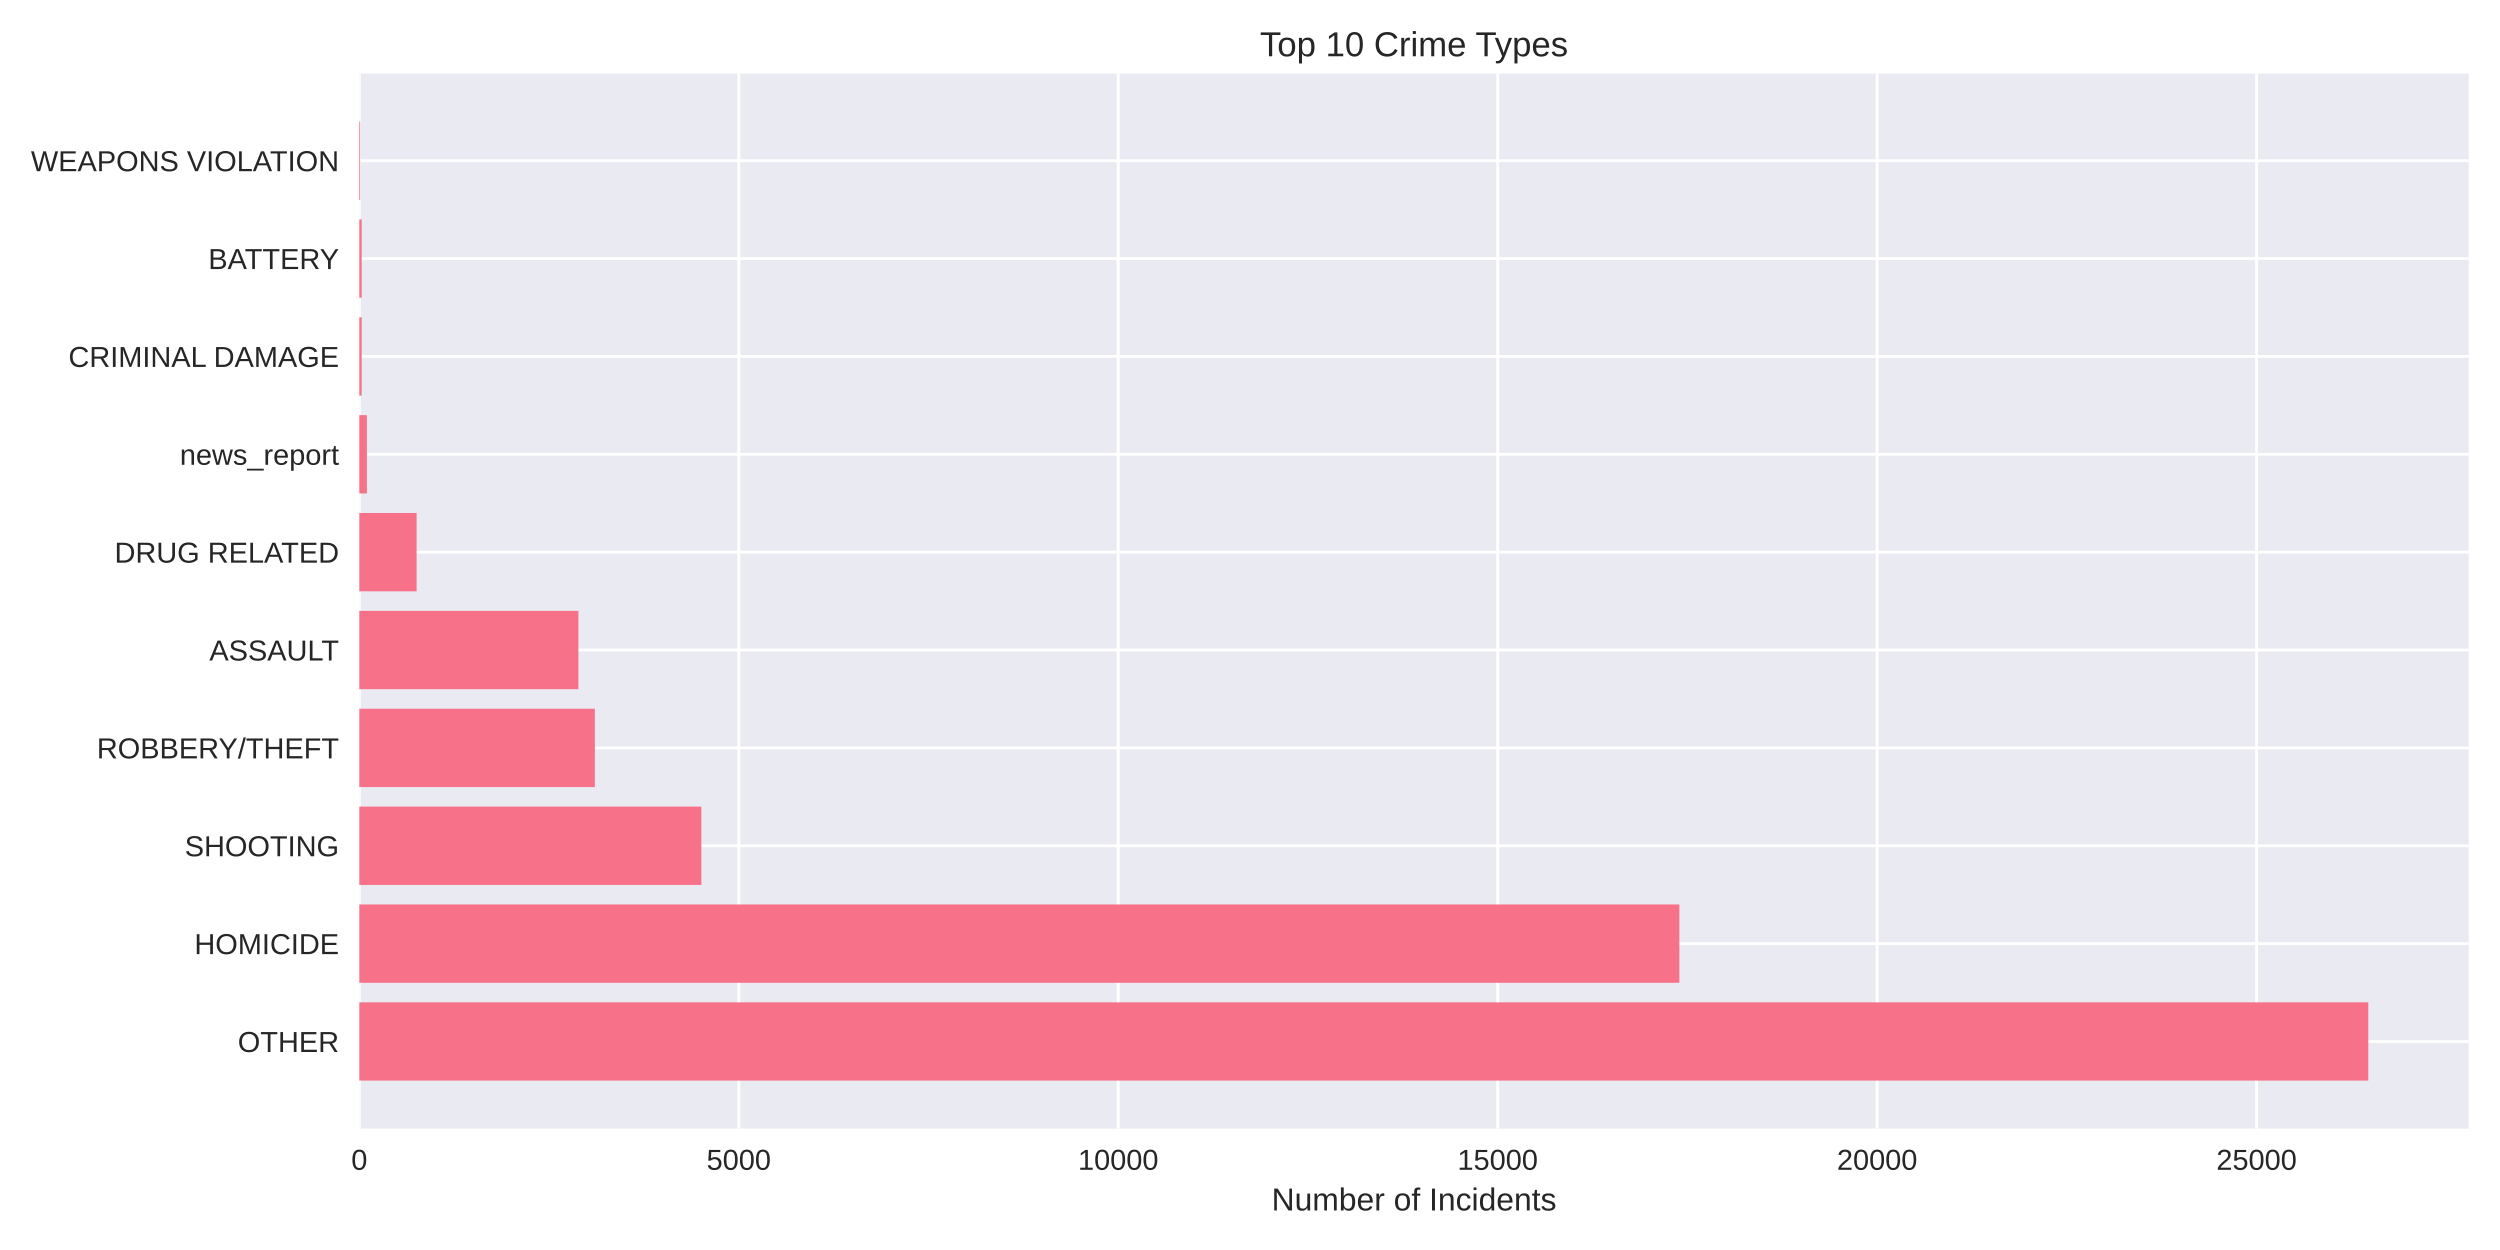
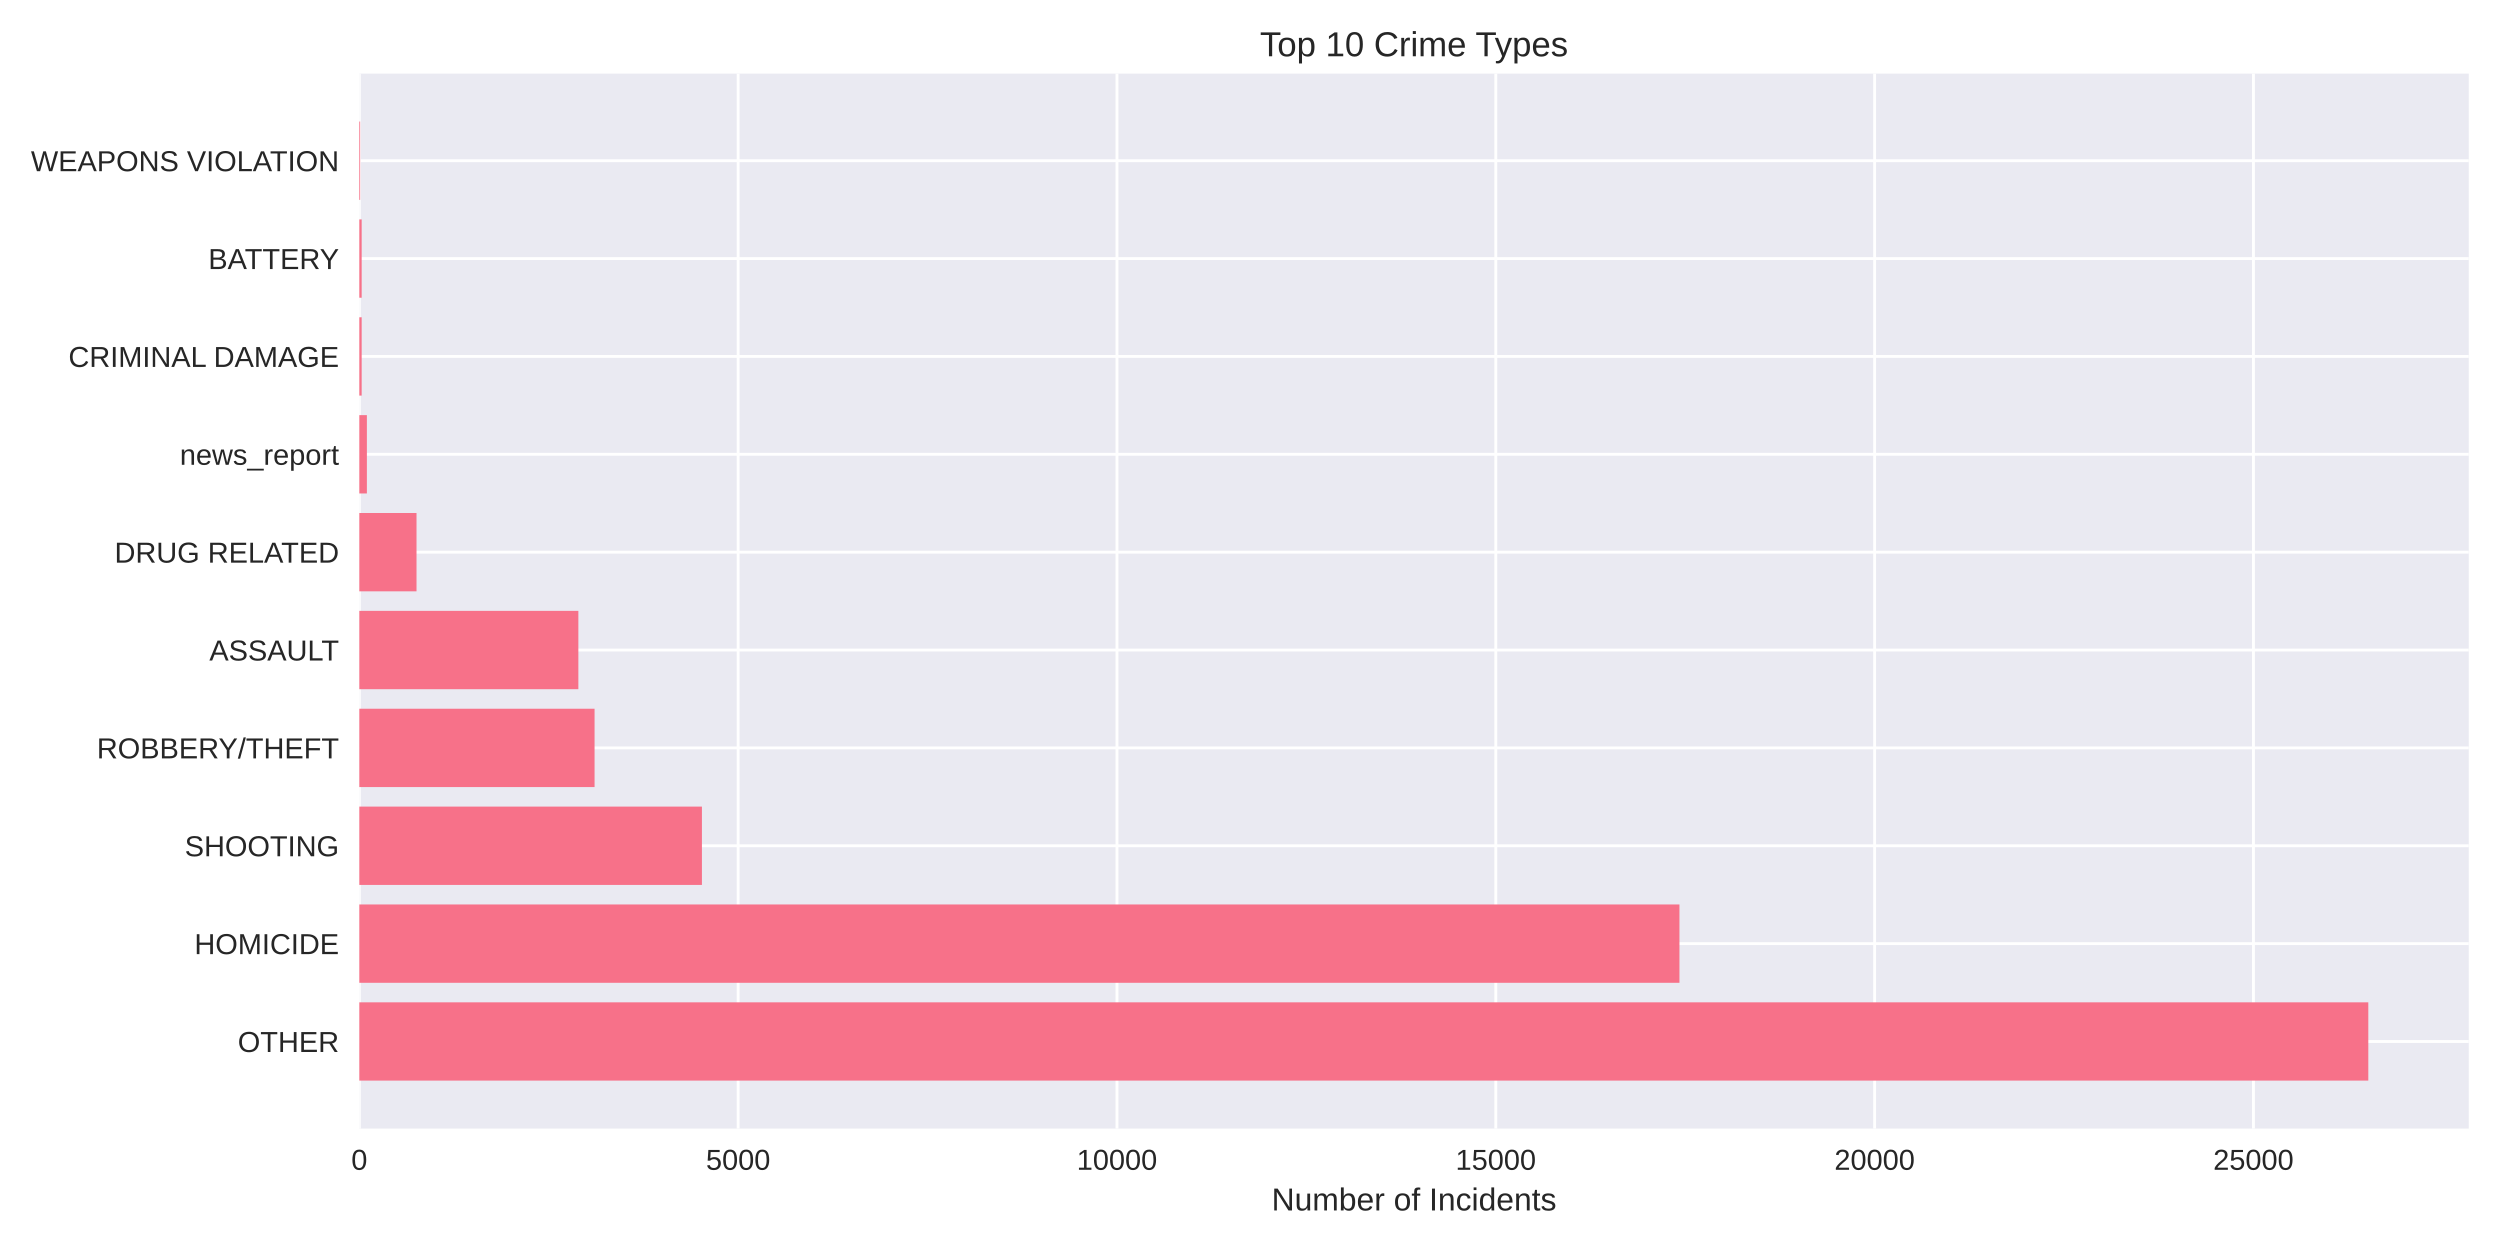
<svg xmlns="http://www.w3.org/2000/svg" width="864pt" height="432pt" viewBox="0 0 864 432" version="1.1">
  <defs>
    <style type="text/css">*{stroke-linejoin: round; stroke-linecap: butt}</style>
  </defs>
  <g id="figure_1">
    <g id="patch_1">
      <path d="M 0 432  L 864 432  L 864 0  L 0 0  z " style="fill: #ffffff" />
    </g>
    <g id="axes_1">
      <g id="patch_2">
        <path d="M 124.18 390.04  L 853.2 390.04  L 853.2 25.44  L 124.18 25.44  z " style="fill: #eaeaf2" />
      </g>
      <g id="matplotlib.axis_1">
        <g id="xtick_1">
          <g id="line2d_1">
-             <path d="M 124.18 390.04  L 124.18 25.44  " clip-path="url(#pe4778d0754)" style="fill: none; stroke: #ffffff; stroke-linecap: round" />
+             <path d="M 124.18 390.04  L 124.18 25.44  " clip-path="url(#p858dceebc2)" style="fill: none; stroke: #ffffff; stroke-linecap: round" />
          </g>
          <g id="line2d_2" />
          <g id="text_1">
            <text style="fill: #262626; font: 10px 'Arial', 'Liberation Sans', 'DejaVu Sans', 'Bitstream Vera Sans', sans-serif; text-anchor: middle" x="124.18" y="404.287" transform="rotate(-0 124.18 404.2869)">0</text>
          </g>
        </g>
        <g id="xtick_2">
          <g id="line2d_3">
-             <path d="M 255.319 390.04  L 255.319 25.44  " clip-path="url(#pe4778d0754)" style="fill: none; stroke: #ffffff; stroke-linecap: round" />
+             <path d="M 255.102 390.04  L 255.102 25.44  " clip-path="url(#p858dceebc2)" style="fill: none; stroke: #ffffff; stroke-linecap: round" />
          </g>
          <g id="line2d_4" />
          <g id="text_2">
-             <text style="fill: #262626; font: 10px 'Arial', 'Liberation Sans', 'DejaVu Sans', 'Bitstream Vera Sans', sans-serif; text-anchor: middle" x="255.319" y="404.287" transform="rotate(-0 255.3195 404.2869)">5000</text>
+             <text style="fill: #262626; font: 10px 'Arial', 'Liberation Sans', 'DejaVu Sans', 'Bitstream Vera Sans', sans-serif; text-anchor: middle" x="255.102" y="404.287" transform="rotate(-0 255.1019 404.2869)">5000</text>
          </g>
        </g>
        <g id="xtick_3">
          <g id="line2d_5">
-             <path d="M 386.459 390.04  L 386.459 25.44  " clip-path="url(#pe4778d0754)" style="fill: none; stroke: #ffffff; stroke-linecap: round" />
+             <path d="M 386.024 390.04  L 386.024 25.44  " clip-path="url(#p858dceebc2)" style="fill: none; stroke: #ffffff; stroke-linecap: round" />
          </g>
          <g id="line2d_6" />
          <g id="text_3">
-             <text style="fill: #262626; font: 10px 'Arial', 'Liberation Sans', 'DejaVu Sans', 'Bitstream Vera Sans', sans-serif; text-anchor: middle" x="386.459" y="404.287" transform="rotate(-0 386.4589 404.2869)">10000</text>
+             <text style="fill: #262626; font: 10px 'Arial', 'Liberation Sans', 'DejaVu Sans', 'Bitstream Vera Sans', sans-serif; text-anchor: middle" x="386.024" y="404.287" transform="rotate(-0 386.0237 404.2869)">10000</text>
          </g>
        </g>
        <g id="xtick_4">
          <g id="line2d_7">
-             <path d="M 517.598 390.04  L 517.598 25.44  " clip-path="url(#pe4778d0754)" style="fill: none; stroke: #ffffff; stroke-linecap: round" />
+             <path d="M 516.946 390.04  L 516.946 25.44  " clip-path="url(#p858dceebc2)" style="fill: none; stroke: #ffffff; stroke-linecap: round" />
          </g>
          <g id="line2d_8" />
          <g id="text_4">
-             <text style="fill: #262626; font: 10px 'Arial', 'Liberation Sans', 'DejaVu Sans', 'Bitstream Vera Sans', sans-serif; text-anchor: middle" x="517.598" y="404.287" transform="rotate(-0 517.5984 404.2869)">15000</text>
+             <text style="fill: #262626; font: 10px 'Arial', 'Liberation Sans', 'DejaVu Sans', 'Bitstream Vera Sans', sans-serif; text-anchor: middle" x="516.946" y="404.287" transform="rotate(-0 516.9456 404.2869)">15000</text>
          </g>
        </g>
        <g id="xtick_5">
          <g id="line2d_9">
-             <path d="M 648.738 390.04  L 648.738 25.44  " clip-path="url(#pe4778d0754)" style="fill: none; stroke: #ffffff; stroke-linecap: round" />
+             <path d="M 647.867 390.04  L 647.867 25.44  " clip-path="url(#p858dceebc2)" style="fill: none; stroke: #ffffff; stroke-linecap: round" />
          </g>
          <g id="line2d_10" />
          <g id="text_5">
-             <text style="fill: #262626; font: 10px 'Arial', 'Liberation Sans', 'DejaVu Sans', 'Bitstream Vera Sans', sans-serif; text-anchor: middle" x="648.738" y="404.287" transform="rotate(-0 648.7378 404.2869)">20000</text>
+             <text style="fill: #262626; font: 10px 'Arial', 'Liberation Sans', 'DejaVu Sans', 'Bitstream Vera Sans', sans-serif; text-anchor: middle" x="647.867" y="404.287" transform="rotate(-0 647.8674 404.2869)">20000</text>
          </g>
        </g>
        <g id="xtick_6">
          <g id="line2d_11">
-             <path d="M 779.877 390.04  L 779.877 25.44  " clip-path="url(#pe4778d0754)" style="fill: none; stroke: #ffffff; stroke-linecap: round" />
+             <path d="M 778.789 390.04  L 778.789 25.44  " clip-path="url(#p858dceebc2)" style="fill: none; stroke: #ffffff; stroke-linecap: round" />
          </g>
          <g id="line2d_12" />
          <g id="text_6">
-             <text style="fill: #262626; font: 10px 'Arial', 'Liberation Sans', 'DejaVu Sans', 'Bitstream Vera Sans', sans-serif; text-anchor: middle" x="779.877" y="404.287" transform="rotate(-0 779.8773 404.2869)">25000</text>
+             <text style="fill: #262626; font: 10px 'Arial', 'Liberation Sans', 'DejaVu Sans', 'Bitstream Vera Sans', sans-serif; text-anchor: middle" x="778.789" y="404.287" transform="rotate(-0 778.7893 404.2869)">25000</text>
          </g>
        </g>
        <g id="text_7">
          <text style="fill: #262626; font: 11px 'Arial', 'Liberation Sans', 'DejaVu Sans', 'Bitstream Vera Sans', sans-serif; text-anchor: middle" x="488.69" y="418.333" transform="rotate(-0 488.69 418.3334)">Number of Incidents</text>
        </g>
      </g>
      <g id="matplotlib.axis_2">
        <g id="ytick_1">
          <g id="line2d_13">
-             <path d="M 124.18 359.939  L 853.2 359.939  " clip-path="url(#pe4778d0754)" style="fill: none; stroke: #ffffff; stroke-linecap: round" />
+             <path d="M 124.18 359.939  L 853.2 359.939  " clip-path="url(#p858dceebc2)" style="fill: none; stroke: #ffffff; stroke-linecap: round" />
          </g>
          <g id="line2d_14" />
          <g id="text_8">
            <text style="fill: #262626; font: 10px 'Arial', 'Liberation Sans', 'DejaVu Sans', 'Bitstream Vera Sans', sans-serif; text-anchor: end" x="117.18" y="363.562" transform="rotate(-0 117.18 363.562)">OTHER</text>
          </g>
        </g>
        <g id="ytick_2">
          <g id="line2d_15">
-             <path d="M 124.18 326.117  L 853.2 326.117  " clip-path="url(#pe4778d0754)" style="fill: none; stroke: #ffffff; stroke-linecap: round" />
+             <path d="M 124.18 326.117  L 853.2 326.117  " clip-path="url(#p858dceebc2)" style="fill: none; stroke: #ffffff; stroke-linecap: round" />
          </g>
          <g id="line2d_16" />
          <g id="text_9">
            <text style="fill: #262626; font: 10px 'Arial', 'Liberation Sans', 'DejaVu Sans', 'Bitstream Vera Sans', sans-serif; text-anchor: end" x="117.18" y="329.74" transform="rotate(-0 117.18 329.7401)">HOMICIDE</text>
          </g>
        </g>
        <g id="ytick_3">
          <g id="line2d_17">
-             <path d="M 124.18 292.295  L 853.2 292.295  " clip-path="url(#pe4778d0754)" style="fill: none; stroke: #ffffff; stroke-linecap: round" />
+             <path d="M 124.18 292.295  L 853.2 292.295  " clip-path="url(#p858dceebc2)" style="fill: none; stroke: #ffffff; stroke-linecap: round" />
          </g>
          <g id="line2d_18" />
          <g id="text_10">
            <text style="fill: #262626; font: 10px 'Arial', 'Liberation Sans', 'DejaVu Sans', 'Bitstream Vera Sans', sans-serif; text-anchor: end" x="117.18" y="295.918" transform="rotate(-0 117.18 295.9182)">SHOOTING</text>
          </g>
        </g>
        <g id="ytick_4">
          <g id="line2d_19">
-             <path d="M 124.18 258.473  L 853.2 258.473  " clip-path="url(#pe4778d0754)" style="fill: none; stroke: #ffffff; stroke-linecap: round" />
+             <path d="M 124.18 258.473  L 853.2 258.473  " clip-path="url(#p858dceebc2)" style="fill: none; stroke: #ffffff; stroke-linecap: round" />
          </g>
          <g id="line2d_20" />
          <g id="text_11">
            <text style="fill: #262626; font: 10px 'Arial', 'Liberation Sans', 'DejaVu Sans', 'Bitstream Vera Sans', sans-serif; text-anchor: end" x="117.18" y="262.096" transform="rotate(-0 117.18 262.0963)">ROBBERY/THEFT</text>
          </g>
        </g>
        <g id="ytick_5">
          <g id="line2d_21">
-             <path d="M 124.18 224.651  L 853.2 224.651  " clip-path="url(#pe4778d0754)" style="fill: none; stroke: #ffffff; stroke-linecap: round" />
+             <path d="M 124.18 224.651  L 853.2 224.651  " clip-path="url(#p858dceebc2)" style="fill: none; stroke: #ffffff; stroke-linecap: round" />
          </g>
          <g id="line2d_22" />
          <g id="text_12">
            <text style="fill: #262626; font: 10px 'Arial', 'Liberation Sans', 'DejaVu Sans', 'Bitstream Vera Sans', sans-serif; text-anchor: end" x="117.18" y="228.274" transform="rotate(-0 117.18 228.2744)">ASSAULT</text>
          </g>
        </g>
        <g id="ytick_6">
          <g id="line2d_23">
-             <path d="M 124.18 190.829  L 853.2 190.829  " clip-path="url(#pe4778d0754)" style="fill: none; stroke: #ffffff; stroke-linecap: round" />
+             <path d="M 124.18 190.829  L 853.2 190.829  " clip-path="url(#p858dceebc2)" style="fill: none; stroke: #ffffff; stroke-linecap: round" />
          </g>
          <g id="line2d_24" />
          <g id="text_13">
            <text style="fill: #262626; font: 10px 'Arial', 'Liberation Sans', 'DejaVu Sans', 'Bitstream Vera Sans', sans-serif; text-anchor: end" x="117.18" y="194.452" transform="rotate(-0 117.18 194.4525)">DRUG RELATED</text>
          </g>
        </g>
        <g id="ytick_7">
          <g id="line2d_25">
-             <path d="M 124.18 157.007  L 853.2 157.007  " clip-path="url(#pe4778d0754)" style="fill: none; stroke: #ffffff; stroke-linecap: round" />
+             <path d="M 124.18 157.007  L 853.2 157.007  " clip-path="url(#p858dceebc2)" style="fill: none; stroke: #ffffff; stroke-linecap: round" />
          </g>
          <g id="line2d_26" />
          <g id="text_14">
            <text style="fill: #262626; font: 10px 'Arial', 'Liberation Sans', 'DejaVu Sans', 'Bitstream Vera Sans', sans-serif; text-anchor: end" x="117.18" y="160.631" transform="rotate(-0 117.18 160.6306)">news_report</text>
          </g>
        </g>
        <g id="ytick_8">
          <g id="line2d_27">
-             <path d="M 124.18 123.185  L 853.2 123.185  " clip-path="url(#pe4778d0754)" style="fill: none; stroke: #ffffff; stroke-linecap: round" />
+             <path d="M 124.18 123.185  L 853.2 123.185  " clip-path="url(#p858dceebc2)" style="fill: none; stroke: #ffffff; stroke-linecap: round" />
          </g>
          <g id="line2d_28" />
          <g id="text_15">
            <text style="fill: #262626; font: 10px 'Arial', 'Liberation Sans', 'DejaVu Sans', 'Bitstream Vera Sans', sans-serif; text-anchor: end" x="117.18" y="126.809" transform="rotate(-0 117.18 126.8087)">CRIMINAL DAMAGE</text>
          </g>
        </g>
        <g id="ytick_9">
          <g id="line2d_29">
-             <path d="M 124.18 89.363  L 853.2 89.363  " clip-path="url(#pe4778d0754)" style="fill: none; stroke: #ffffff; stroke-linecap: round" />
+             <path d="M 124.18 89.363  L 853.2 89.363  " clip-path="url(#p858dceebc2)" style="fill: none; stroke: #ffffff; stroke-linecap: round" />
          </g>
          <g id="line2d_30" />
          <g id="text_16">
            <text style="fill: #262626; font: 10px 'Arial', 'Liberation Sans', 'DejaVu Sans', 'Bitstream Vera Sans', sans-serif; text-anchor: end" x="117.18" y="92.987" transform="rotate(-0 117.18 92.98681)">BATTERY</text>
          </g>
        </g>
        <g id="ytick_10">
          <g id="line2d_31">
-             <path d="M 124.18 55.541  L 853.2 55.541  " clip-path="url(#pe4778d0754)" style="fill: none; stroke: #ffffff; stroke-linecap: round" />
+             <path d="M 124.18 55.541  L 853.2 55.541  " clip-path="url(#p858dceebc2)" style="fill: none; stroke: #ffffff; stroke-linecap: round" />
          </g>
          <g id="line2d_32" />
          <g id="text_17">
            <text style="fill: #262626; font: 10px 'Arial', 'Liberation Sans', 'DejaVu Sans', 'Bitstream Vera Sans', sans-serif; text-anchor: end" x="117.18" y="59.165" transform="rotate(-0 117.18 59.16492)">WEAPONS VIOLATION</text>
          </g>
        </g>
      </g>
      <g id="patch_3">
-         <path d="M 124.18 373.467  L 818.485 373.467  L 818.485 346.41  L 124.18 346.41  z " clip-path="url(#pe4778d0754)" style="fill: #f77189" />
+         <path d="M 124.18 373.467  L 818.485 373.467  L 818.485 346.41  L 124.18 346.41  z " clip-path="url(#p858dceebc2)" style="fill: #f77189" />
      </g>
      <g id="patch_4">
-         <path d="M 124.18 339.645  L 580.388 339.645  L 580.388 312.588  L 124.18 312.588  z " clip-path="url(#pe4778d0754)" style="fill: #f77189" />
+         <path d="M 124.18 339.645  L 580.416 339.645  L 580.416 312.588  L 124.18 312.588  z " clip-path="url(#p858dceebc2)" style="fill: #f77189" />
      </g>
      <g id="patch_5">
-         <path d="M 124.18 305.823  L 242.389 305.823  L 242.389 278.766  L 124.18 278.766  z " clip-path="url(#pe4778d0754)" style="fill: #f77189" />
+         <path d="M 124.18 305.823  L 242.586 305.823  L 242.586 278.766  L 124.18 278.766  z " clip-path="url(#p858dceebc2)" style="fill: #f77189" />
      </g>
      <g id="patch_6">
-         <path d="M 124.18 272.002  L 205.591 272.002  L 205.591 244.944  L 124.18 244.944  z " clip-path="url(#pe4778d0754)" style="fill: #f77189" />
+         <path d="M 124.18 272.002  L 205.482 272.002  L 205.482 244.944  L 124.18 244.944  z " clip-path="url(#p858dceebc2)" style="fill: #f77189" />
      </g>
      <g id="patch_7">
-         <path d="M 124.18 238.18  L 199.9 238.18  L 199.9 211.122  L 124.18 211.122  z " clip-path="url(#pe4778d0754)" style="fill: #f77189" />
+         <path d="M 124.18 238.18  L 199.879 238.18  L 199.879 211.122  L 124.18 211.122  z " clip-path="url(#p858dceebc2)" style="fill: #f77189" />
      </g>
      <g id="patch_8">
-         <path d="M 124.18 204.358  L 143.982 204.358  L 143.982 177.3  L 124.18 177.3  z " clip-path="url(#pe4778d0754)" style="fill: #f77189" />
+         <path d="M 124.18 204.358  L 143.949 204.358  L 143.949 177.3  L 124.18 177.3  z " clip-path="url(#p858dceebc2)" style="fill: #f77189" />
      </g>
      <g id="patch_9">
-         <path d="M 124.18 170.536  L 126.803 170.536  L 126.803 143.478  L 124.18 143.478  z " clip-path="url(#pe4778d0754)" style="fill: #f77189" />
+         <path d="M 124.18 170.536  L 126.798 170.536  L 126.798 143.478  L 124.18 143.478  z " clip-path="url(#p858dceebc2)" style="fill: #f77189" />
      </g>
      <g id="patch_10">
-         <path d="M 124.18 136.714  L 124.993 136.714  L 124.993 109.657  L 124.18 109.657  z " clip-path="url(#pe4778d0754)" style="fill: #f77189" />
+         <path d="M 124.18 136.714  L 124.992 136.714  L 124.992 109.657  L 124.18 109.657  z " clip-path="url(#p858dceebc2)" style="fill: #f77189" />
      </g>
      <g id="patch_11">
-         <path d="M 124.18 102.892  L 124.993 102.892  L 124.993 75.835  L 124.18 75.835  z " clip-path="url(#pe4778d0754)" style="fill: #f77189" />
+         <path d="M 124.18 102.892  L 124.992 102.892  L 124.992 75.835  L 124.18 75.835  z " clip-path="url(#p858dceebc2)" style="fill: #f77189" />
      </g>
      <g id="patch_12">
-         <path d="M 124.18 69.07  L 124.469 69.07  L 124.469 42.013  L 124.18 42.013  z " clip-path="url(#pe4778d0754)" style="fill: #f77189" />
+         <path d="M 124.18 69.07  L 124.468 69.07  L 124.468 42.013  L 124.18 42.013  z " clip-path="url(#p858dceebc2)" style="fill: #f77189" />
      </g>
      <g id="patch_13">
        <path d="M 124.18 390.04  L 124.18 25.44  " style="fill: none" />
      </g>
      <g id="patch_14">
        <path d="M 853.2 390.04  L 853.2 25.44  " style="fill: none" />
      </g>
      <g id="patch_15">
        <path d="M 124.18 390.04  L 853.2 390.04  " style="fill: none" />
      </g>
      <g id="patch_16">
        <path d="M 124.18 25.44  L 853.2 25.44  " style="fill: none" />
      </g>
      <g id="text_18">
        <text style="fill: #262626; font: 12px 'Arial', 'Liberation Sans', 'DejaVu Sans', 'Bitstream Vera Sans', sans-serif; text-anchor: middle" x="488.69" y="19.44" transform="rotate(-0 488.69 19.44)">Top 10 Crime Types</text>
      </g>
    </g>
  </g>
  <defs>
-     <clipPath id="pe4778d0754">
+     <clipPath id="p858dceebc2">
      <rect x="124.18" y="25.44" width="729.02" height="364.6" />
    </clipPath>
  </defs>
</svg>
